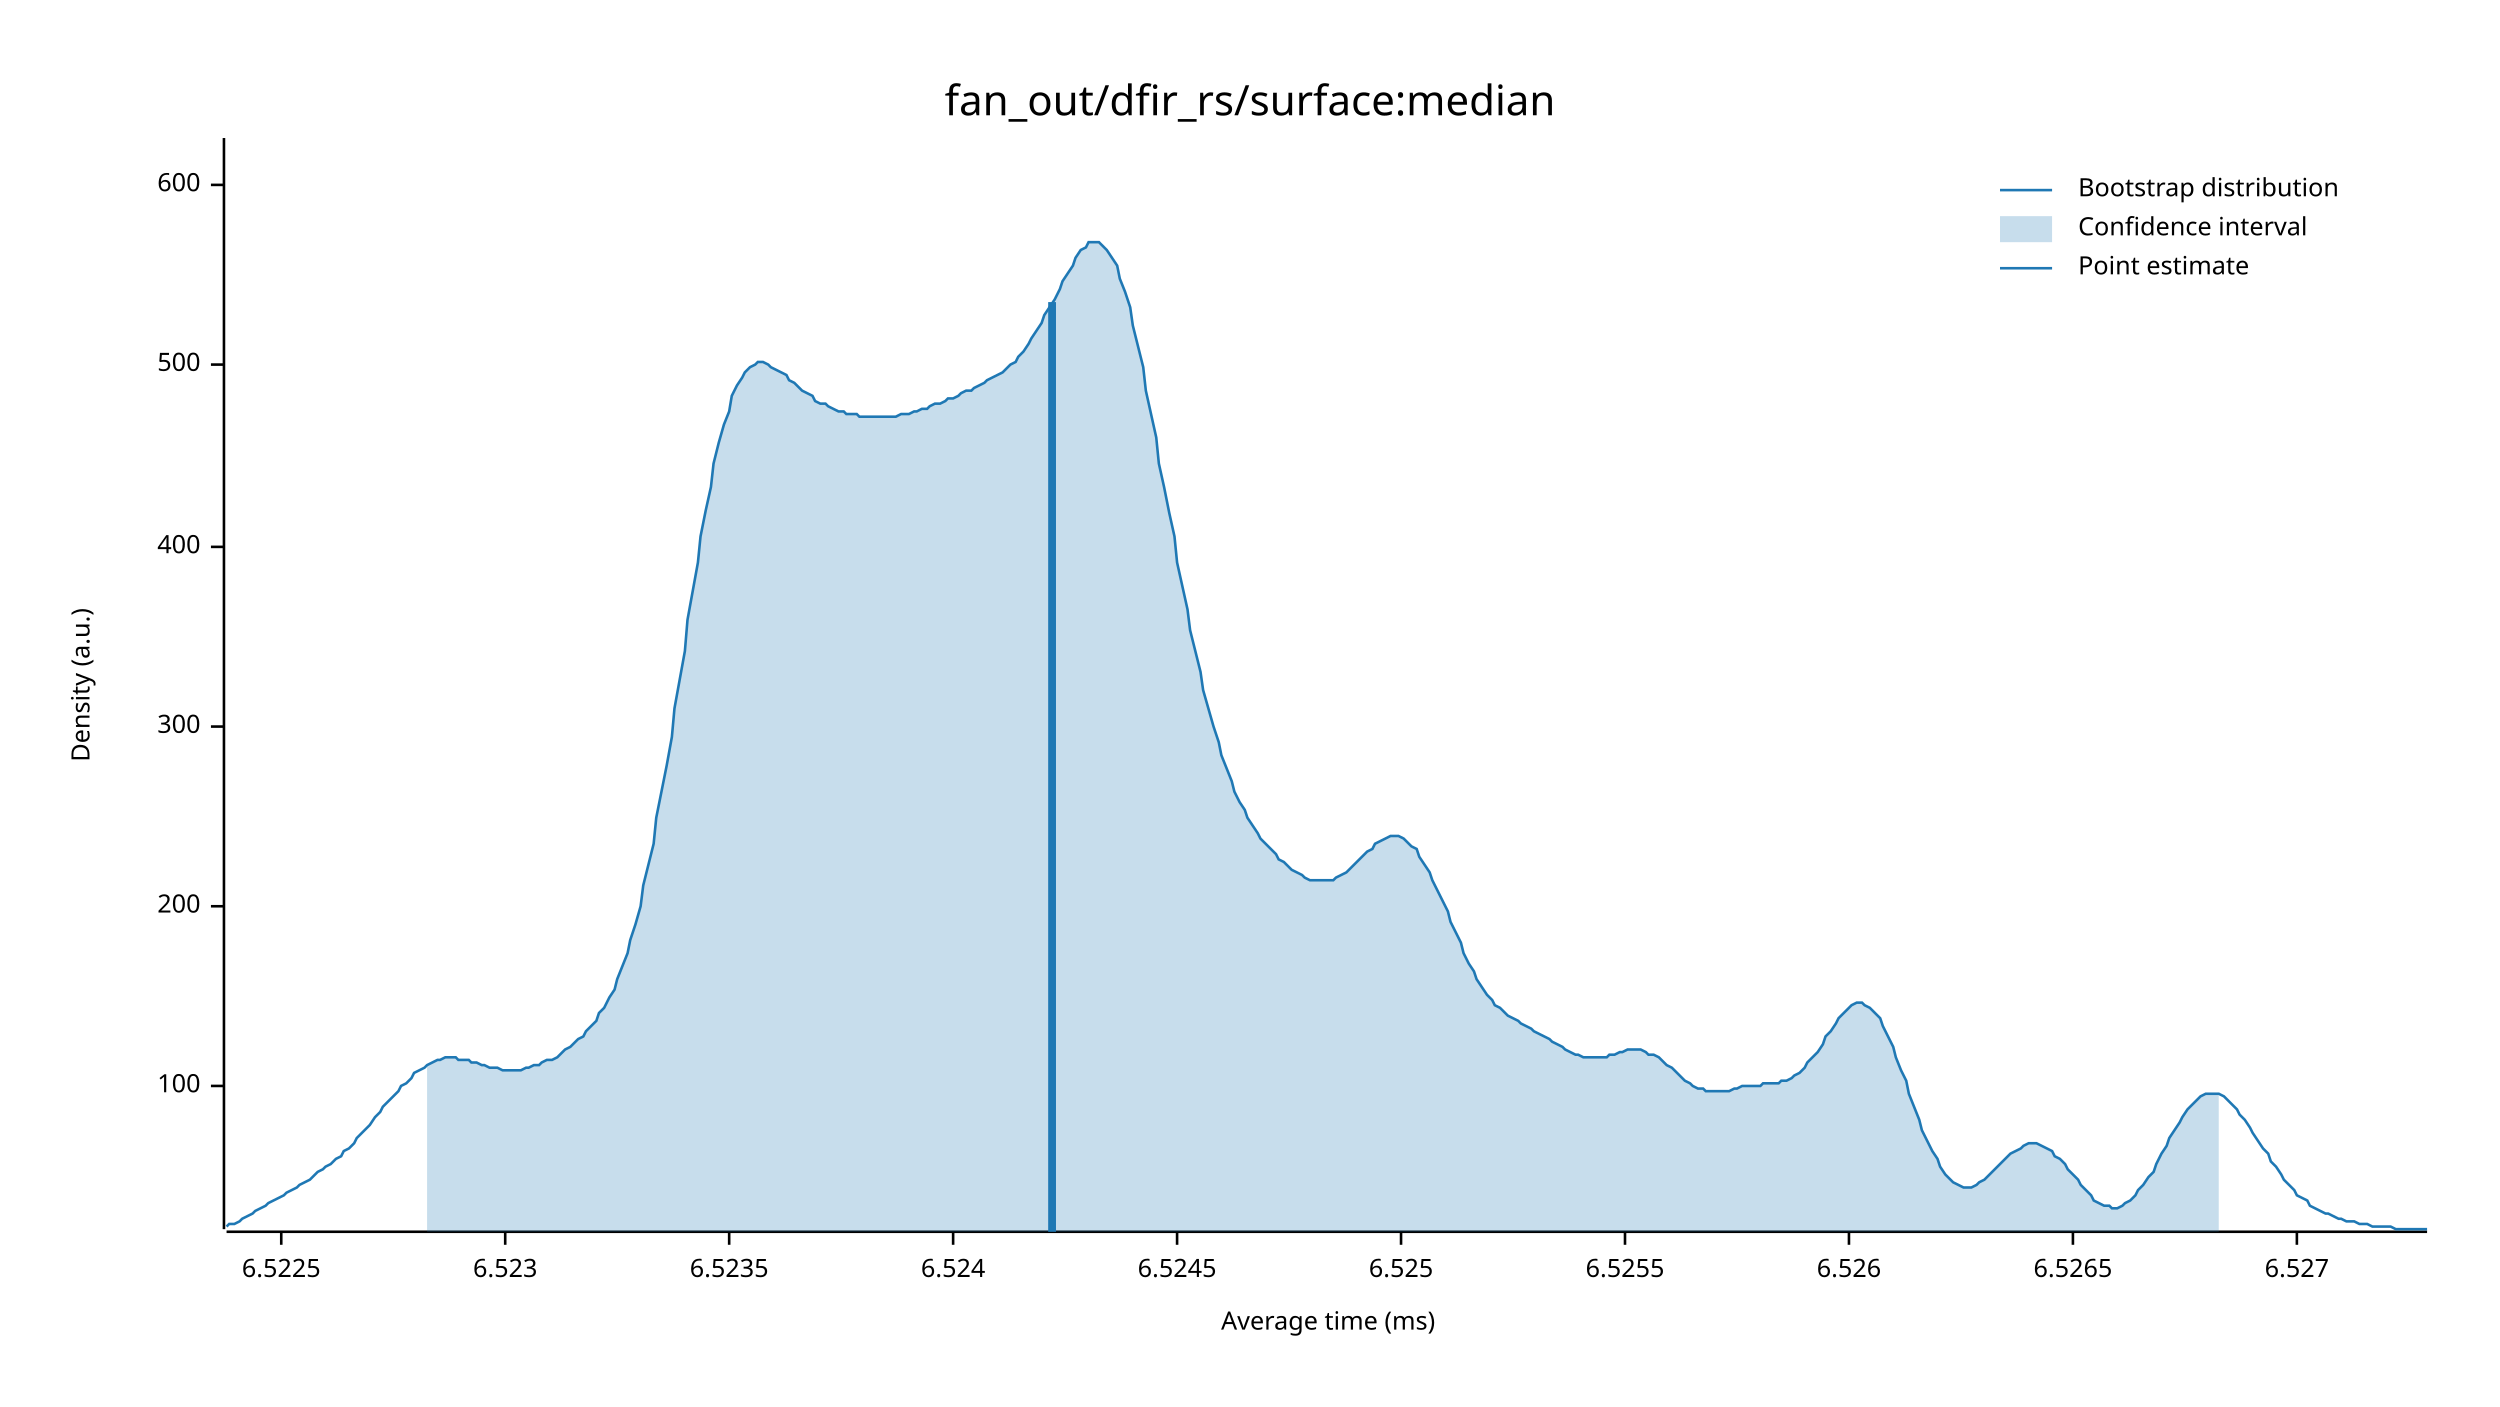
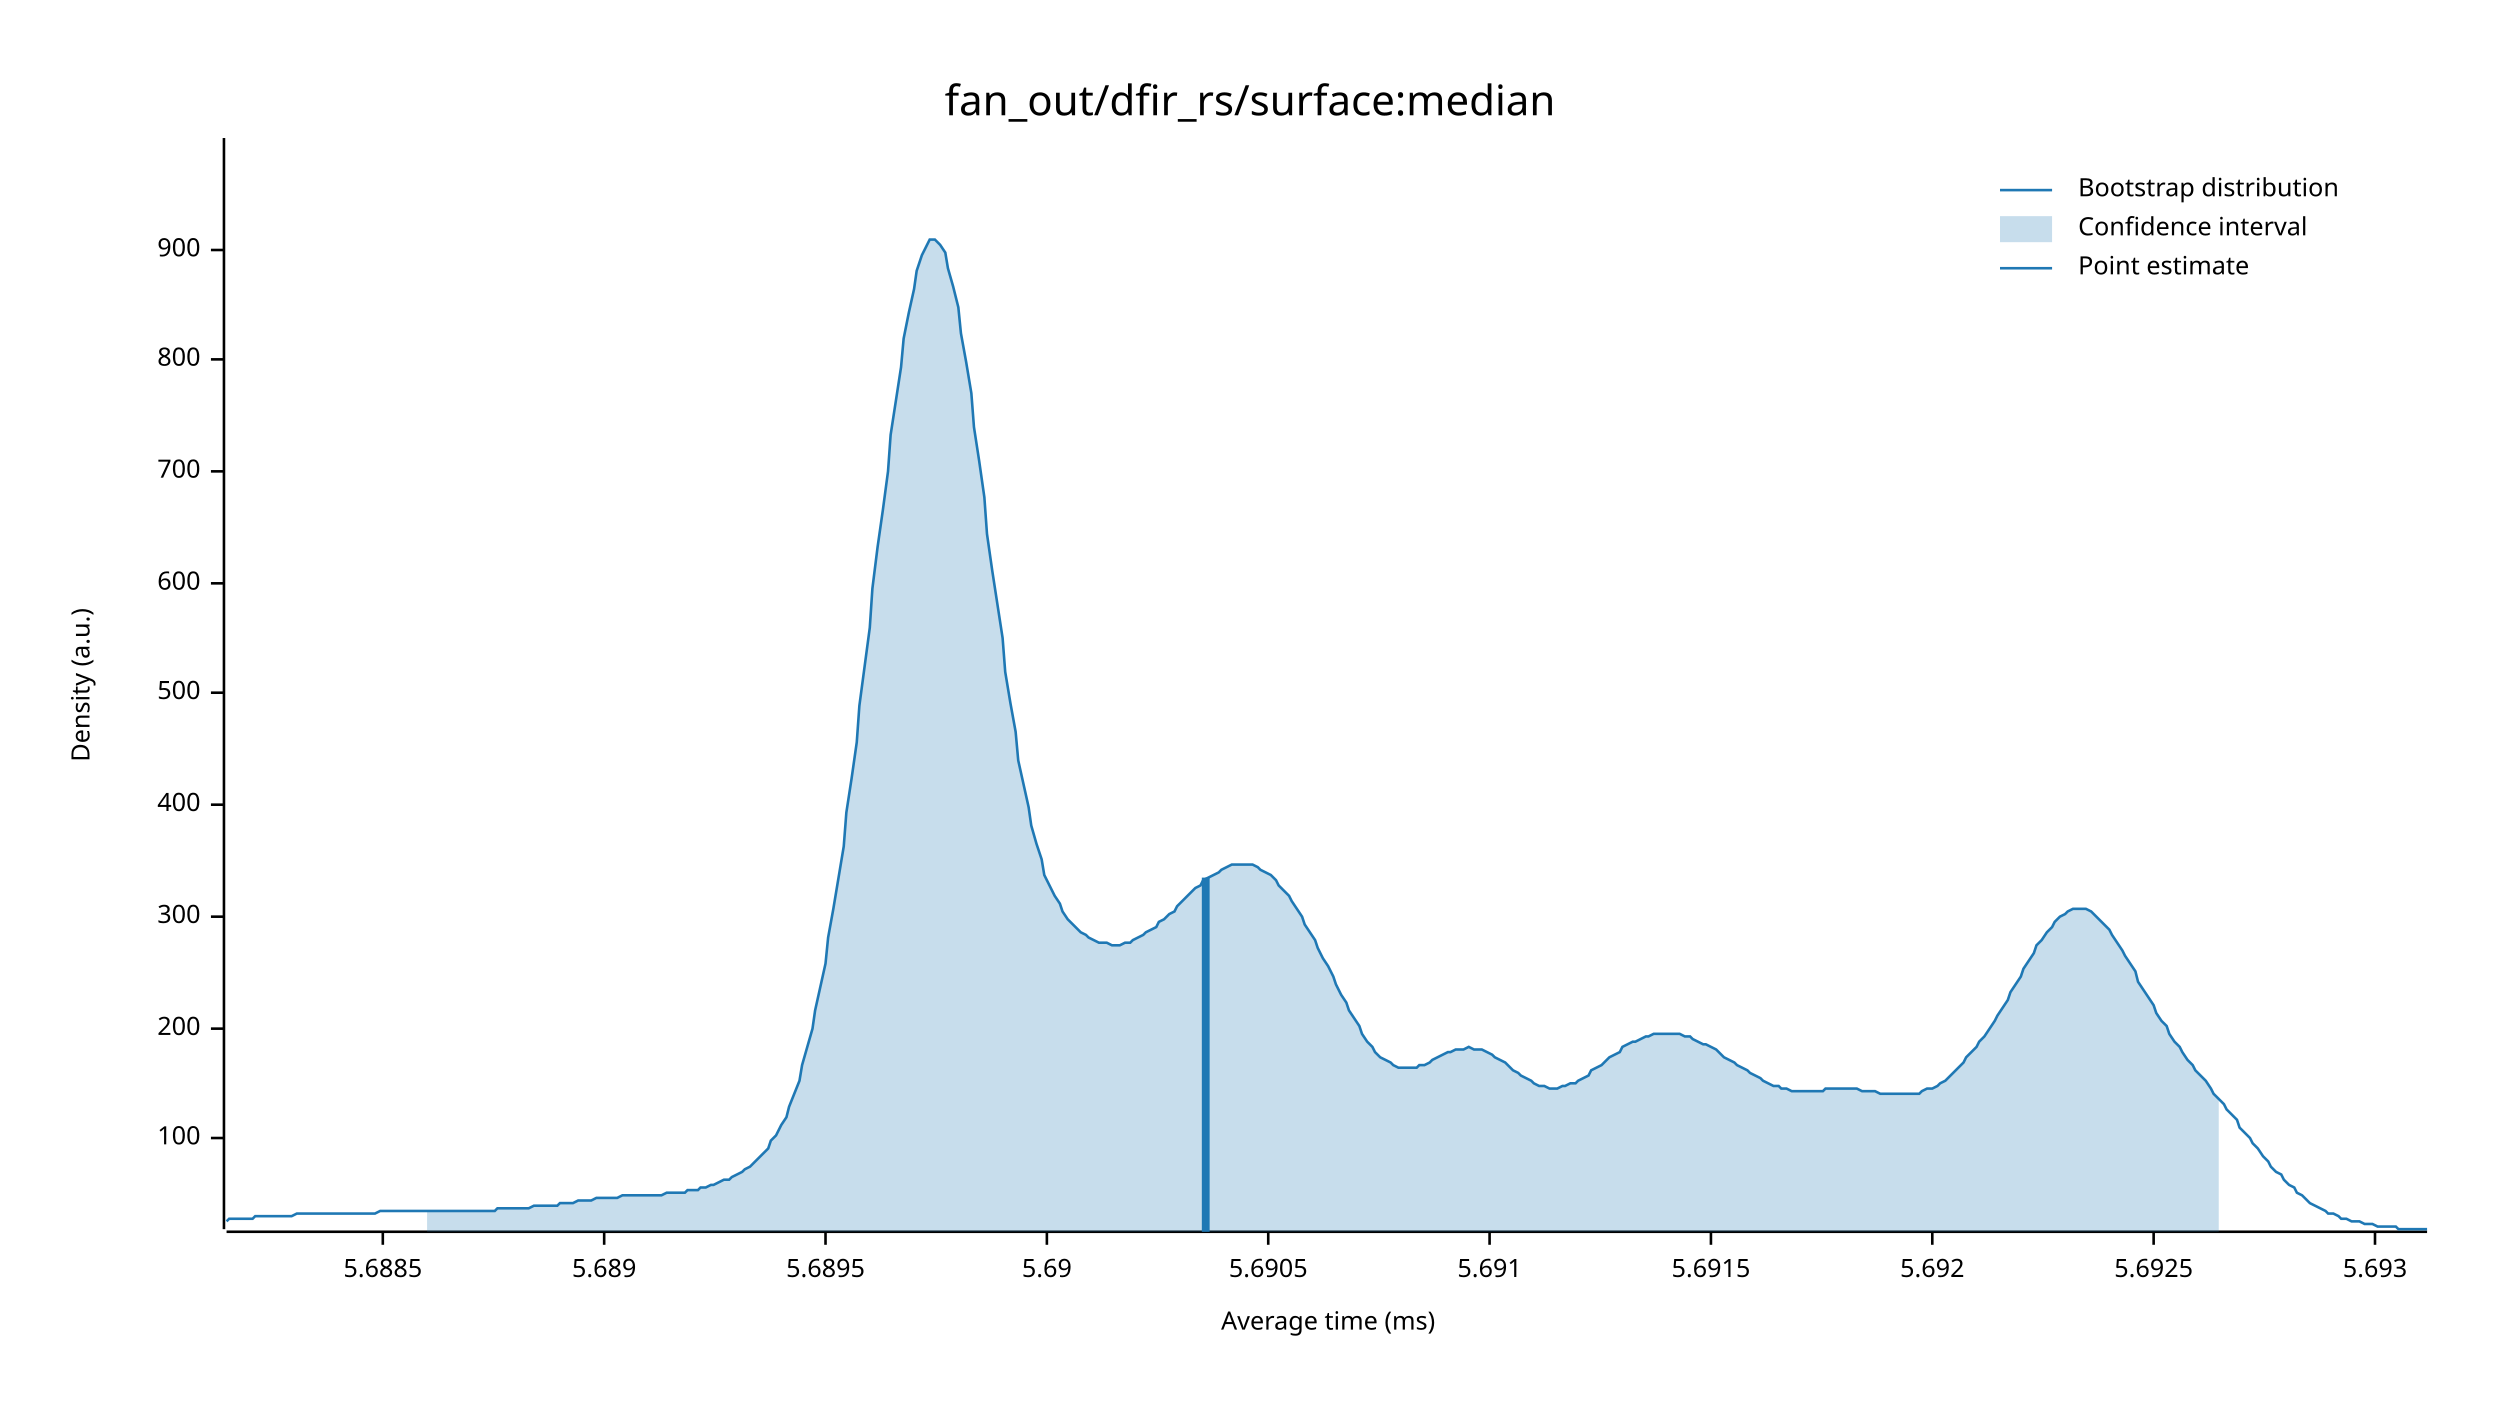
<svg xmlns="http://www.w3.org/2000/svg" width="960" height="540" viewBox="0 0 960 540">
  <text x="480" y="32" dy="0.76em" text-anchor="middle" font-family="sans-serif" font-size="16.129" opacity="1" fill="#000000">
fan_out/dfir_rs/surface:median
</text>
  <text x="27" y="263" dy="0.76em" text-anchor="middle" font-family="sans-serif" font-size="9.677" opacity="1" fill="#000000" transform="rotate(270, 27, 263)">
Density (a.u.)
</text>
  <text x="510" y="513" dy="-0.5ex" text-anchor="middle" font-family="sans-serif" font-size="9.677" opacity="1" fill="#000000">
Average time (ms)
</text>
  <polyline fill="none" opacity="1" stroke="#000000" stroke-width="1" points="86,53 86,472 " />
-   <text x="77" y="417" dy="0.5ex" text-anchor="end" font-family="sans-serif" font-size="9.677" opacity="1" fill="#000000">
+   <text x="77" y="437" dy="0.5ex" text-anchor="end" font-family="sans-serif" font-size="9.677" opacity="1" fill="#000000">
100
</text>
-   <polyline fill="none" opacity="1" stroke="#000000" stroke-width="1" points="81,417 86,417 " />
-   <text x="77" y="348" dy="0.5ex" text-anchor="end" font-family="sans-serif" font-size="9.677" opacity="1" fill="#000000">
+   <polyline fill="none" opacity="1" stroke="#000000" stroke-width="1" points="81,437 86,437 " />
+   <text x="77" y="395" dy="0.5ex" text-anchor="end" font-family="sans-serif" font-size="9.677" opacity="1" fill="#000000">
200
</text>
-   <polyline fill="none" opacity="1" stroke="#000000" stroke-width="1" points="81,348 86,348 " />
-   <text x="77" y="279" dy="0.5ex" text-anchor="end" font-family="sans-serif" font-size="9.677" opacity="1" fill="#000000">
+   <polyline fill="none" opacity="1" stroke="#000000" stroke-width="1" points="81,395 86,395 " />
+   <text x="77" y="352" dy="0.5ex" text-anchor="end" font-family="sans-serif" font-size="9.677" opacity="1" fill="#000000">
300
</text>
-   <polyline fill="none" opacity="1" stroke="#000000" stroke-width="1" points="81,279 86,279 " />
-   <text x="77" y="210" dy="0.5ex" text-anchor="end" font-family="sans-serif" font-size="9.677" opacity="1" fill="#000000">
+   <polyline fill="none" opacity="1" stroke="#000000" stroke-width="1" points="81,352 86,352 " />
+   <text x="77" y="309" dy="0.5ex" text-anchor="end" font-family="sans-serif" font-size="9.677" opacity="1" fill="#000000">
400
</text>
-   <polyline fill="none" opacity="1" stroke="#000000" stroke-width="1" points="81,210 86,210 " />
-   <text x="77" y="140" dy="0.5ex" text-anchor="end" font-family="sans-serif" font-size="9.677" opacity="1" fill="#000000">
+   <polyline fill="none" opacity="1" stroke="#000000" stroke-width="1" points="81,309 86,309 " />
+   <text x="77" y="266" dy="0.5ex" text-anchor="end" font-family="sans-serif" font-size="9.677" opacity="1" fill="#000000">
500
</text>
-   <polyline fill="none" opacity="1" stroke="#000000" stroke-width="1" points="81,140 86,140 " />
-   <text x="77" y="71" dy="0.5ex" text-anchor="end" font-family="sans-serif" font-size="9.677" opacity="1" fill="#000000">
+   <polyline fill="none" opacity="1" stroke="#000000" stroke-width="1" points="81,266 86,266 " />
+   <text x="77" y="224" dy="0.5ex" text-anchor="end" font-family="sans-serif" font-size="9.677" opacity="1" fill="#000000">
600
</text>
-   <polyline fill="none" opacity="1" stroke="#000000" stroke-width="1" points="81,71 86,71 " />
+   <polyline fill="none" opacity="1" stroke="#000000" stroke-width="1" points="81,224 86,224 " />
+   <text x="77" y="181" dy="0.5ex" text-anchor="end" font-family="sans-serif" font-size="9.677" opacity="1" fill="#000000">
+ 700
+ </text>
+   <polyline fill="none" opacity="1" stroke="#000000" stroke-width="1" points="81,181 86,181 " />
+   <text x="77" y="138" dy="0.5ex" text-anchor="end" font-family="sans-serif" font-size="9.677" opacity="1" fill="#000000">
+ 800
+ </text>
+   <polyline fill="none" opacity="1" stroke="#000000" stroke-width="1" points="81,138 86,138 " />
+   <text x="77" y="96" dy="0.5ex" text-anchor="end" font-family="sans-serif" font-size="9.677" opacity="1" fill="#000000">
+ 900
+ </text>
+   <polyline fill="none" opacity="1" stroke="#000000" stroke-width="1" points="81,96 86,96 " />
  <polyline fill="none" opacity="1" stroke="#000000" stroke-width="1" points="87,473 932,473 " />
-   <text x="108" y="483" dy="0.76em" text-anchor="middle" font-family="sans-serif" font-size="9.677" opacity="1" fill="#000000">
- 6.5225
+   <text x="147" y="483" dy="0.76em" text-anchor="middle" font-family="sans-serif" font-size="9.677" opacity="1" fill="#000000">
+ 5.6885
</text>
-   <polyline fill="none" opacity="1" stroke="#000000" stroke-width="1" points="108,473 108,478 " />
-   <text x="194" y="483" dy="0.76em" text-anchor="middle" font-family="sans-serif" font-size="9.677" opacity="1" fill="#000000">
- 6.523
+   <polyline fill="none" opacity="1" stroke="#000000" stroke-width="1" points="147,473 147,478 " />
+   <text x="232" y="483" dy="0.76em" text-anchor="middle" font-family="sans-serif" font-size="9.677" opacity="1" fill="#000000">
+ 5.689
</text>
-   <polyline fill="none" opacity="1" stroke="#000000" stroke-width="1" points="194,473 194,478 " />
-   <text x="280" y="483" dy="0.76em" text-anchor="middle" font-family="sans-serif" font-size="9.677" opacity="1" fill="#000000">
- 6.5235
+   <polyline fill="none" opacity="1" stroke="#000000" stroke-width="1" points="232,473 232,478 " />
+   <text x="317" y="483" dy="0.76em" text-anchor="middle" font-family="sans-serif" font-size="9.677" opacity="1" fill="#000000">
+ 5.6895
</text>
-   <polyline fill="none" opacity="1" stroke="#000000" stroke-width="1" points="280,473 280,478 " />
-   <text x="366" y="483" dy="0.76em" text-anchor="middle" font-family="sans-serif" font-size="9.677" opacity="1" fill="#000000">
- 6.524
+   <polyline fill="none" opacity="1" stroke="#000000" stroke-width="1" points="317,473 317,478 " />
+   <text x="402" y="483" dy="0.76em" text-anchor="middle" font-family="sans-serif" font-size="9.677" opacity="1" fill="#000000">
+ 5.69
</text>
-   <polyline fill="none" opacity="1" stroke="#000000" stroke-width="1" points="366,473 366,478 " />
-   <text x="452" y="483" dy="0.76em" text-anchor="middle" font-family="sans-serif" font-size="9.677" opacity="1" fill="#000000">
- 6.5245
+   <polyline fill="none" opacity="1" stroke="#000000" stroke-width="1" points="402,473 402,478 " />
+   <text x="487" y="483" dy="0.76em" text-anchor="middle" font-family="sans-serif" font-size="9.677" opacity="1" fill="#000000">
+ 5.6905
</text>
-   <polyline fill="none" opacity="1" stroke="#000000" stroke-width="1" points="452,473 452,478 " />
-   <text x="538" y="483" dy="0.76em" text-anchor="middle" font-family="sans-serif" font-size="9.677" opacity="1" fill="#000000">
- 6.525
+   <polyline fill="none" opacity="1" stroke="#000000" stroke-width="1" points="487,473 487,478 " />
+   <text x="572" y="483" dy="0.76em" text-anchor="middle" font-family="sans-serif" font-size="9.677" opacity="1" fill="#000000">
+ 5.691
</text>
-   <polyline fill="none" opacity="1" stroke="#000000" stroke-width="1" points="538,473 538,478 " />
-   <text x="624" y="483" dy="0.76em" text-anchor="middle" font-family="sans-serif" font-size="9.677" opacity="1" fill="#000000">
- 6.5255
+   <polyline fill="none" opacity="1" stroke="#000000" stroke-width="1" points="572,473 572,478 " />
+   <text x="657" y="483" dy="0.76em" text-anchor="middle" font-family="sans-serif" font-size="9.677" opacity="1" fill="#000000">
+ 5.6915
</text>
-   <polyline fill="none" opacity="1" stroke="#000000" stroke-width="1" points="624,473 624,478 " />
-   <text x="710" y="483" dy="0.76em" text-anchor="middle" font-family="sans-serif" font-size="9.677" opacity="1" fill="#000000">
- 6.526
+   <polyline fill="none" opacity="1" stroke="#000000" stroke-width="1" points="657,473 657,478 " />
+   <text x="742" y="483" dy="0.76em" text-anchor="middle" font-family="sans-serif" font-size="9.677" opacity="1" fill="#000000">
+ 5.692
</text>
-   <polyline fill="none" opacity="1" stroke="#000000" stroke-width="1" points="710,473 710,478 " />
-   <text x="796" y="483" dy="0.76em" text-anchor="middle" font-family="sans-serif" font-size="9.677" opacity="1" fill="#000000">
- 6.5265
+   <polyline fill="none" opacity="1" stroke="#000000" stroke-width="1" points="742,473 742,478 " />
+   <text x="827" y="483" dy="0.76em" text-anchor="middle" font-family="sans-serif" font-size="9.677" opacity="1" fill="#000000">
+ 5.6925
</text>
-   <polyline fill="none" opacity="1" stroke="#000000" stroke-width="1" points="796,473 796,478 " />
-   <text x="882" y="483" dy="0.76em" text-anchor="middle" font-family="sans-serif" font-size="9.677" opacity="1" fill="#000000">
- 6.527
+   <polyline fill="none" opacity="1" stroke="#000000" stroke-width="1" points="827,473 827,478 " />
+   <text x="912" y="483" dy="0.76em" text-anchor="middle" font-family="sans-serif" font-size="9.677" opacity="1" fill="#000000">
+ 5.693
</text>
-   <polyline fill="none" opacity="1" stroke="#000000" stroke-width="1" points="882,473 882,478 " />
-   <polyline fill="none" opacity="1" stroke="#1F78B4" stroke-width="1" points="87,471 88,470 90,470 92,469 93,468 95,467 97,466 98,465 100,464 102,463 103,462 105,461 107,460 109,459 110,458 112,457 114,456 115,455 117,454 119,453 120,452 122,450 124,449 125,448 127,447 129,445 131,444 132,442 134,441 136,439 137,437 139,435 141,433 142,432 144,429 146,427 147,425 149,423 151,421 153,419 154,417 156,416 158,414 159,412 161,411 163,410 164,409 166,408 168,407 169,407 171,406 173,406 175,406 176,407 178,407 180,407 181,408 183,408 185,409 186,409 188,410 190,410 191,410 193,411 195,411 197,411 198,411 200,411 202,410 203,410 205,409 207,409 208,408 210,407 212,407 214,406 215,405 217,403 219,402 220,401 222,399 224,398 225,396 227,394 229,392 230,389 232,387 234,383 236,380 237,376 239,371 241,366 242,361 244,355 246,348 247,340 249,332 251,324 252,314 254,304 256,294 258,283 259,272 261,261 263,250 264,238 266,227 268,216 269,206 271,196 273,187 274,178 276,170 278,163 280,158 281,152 283,148 285,145 286,143 288,141 290,140 291,139 293,139 295,140 296,141 298,142 300,143 302,144 303,146 305,147 307,149 308,150 310,151 312,152 313,154 315,155 317,155 318,156 320,157 322,158 324,158 325,159 327,159 329,159 330,160 332,160 334,160 335,160 337,160 339,160 341,160 342,160 344,160 346,159 347,159 349,159 351,158 352,158 354,157 356,157 357,156 359,155 361,155 363,154 364,153 366,153 368,152 369,151 371,150 373,150 374,149 376,148 378,147 379,146 381,145 383,144 385,143 386,142 388,140 390,139 391,137 393,135 395,132 396,130 398,127 400,124 401,121 403,118 405,115 407,111 408,108 410,105 412,102 413,99 415,96 417,95 418,93 420,93 422,93 423,94 425,96 427,99 429,102 430,107 432,112 434,118 435,125 437,133 439,141 440,150 442,159 444,168 445,178 447,187 449,197 451,206 452,216 454,225 456,234 457,242 459,250 461,258 462,265 464,272 466,279 468,285 469,290 471,295 473,300 474,304 476,308 478,311 479,314 481,317 483,320 484,322 486,324 488,326 490,328 491,330 493,331 495,333 496,334 498,335 500,336 501,337 503,338 505,338 506,338 508,338 510,338 512,338 513,337 515,336 517,335 518,334 520,332 522,330 523,329 525,327 527,326 528,324 530,323 532,322 534,321 535,321 537,321 539,322 540,323 542,325 544,326 545,329 547,332 549,335 550,338 552,342 554,346 556,350 557,354 559,358 561,362 562,366 564,370 566,373 567,376 569,379 571,382 573,384 574,386 576,387 578,389 579,390 581,391 583,392 584,393 586,394 588,395 589,396 591,397 593,398 595,399 596,400 598,401 600,402 601,403 603,404 605,405 606,405 608,406 610,406 611,406 613,406 615,406 617,406 618,405 620,405 622,404 623,404 625,403 627,403 628,403 630,403 632,404 633,405 635,405 637,406 639,408 640,409 642,410 644,412 645,413 647,415 649,416 650,417 652,418 654,418 655,419 657,419 659,419 661,419 662,419 664,419 666,418 667,418 669,417 671,417 672,417 674,417 676,417 677,416 679,416 681,416 683,416 684,415 686,415 688,414 689,413 691,412 693,410 694,408 696,406 698,404 700,401 701,398 703,396 705,393 706,391 708,389 710,387 711,386 713,385 715,385 716,386 718,387 720,389 722,391 723,394 725,398 727,402 728,406 730,411 732,415 733,420 735,425 737,430 738,434 740,438 742,442 744,445 745,448 747,451 749,453 750,454 752,455 754,456 755,456 757,456 759,455 760,454 762,453 764,451 766,449 767,448 769,446 771,444 772,443 774,442 776,441 777,440 779,439 781,439 782,439 784,440 786,441 788,442 789,444 791,445 793,447 794,449 796,451 798,453 799,455 801,457 803,459 804,461 806,462 808,463 810,463 811,464 813,464 815,463 816,462 818,461 820,459 821,457 823,455 825,452 827,450 828,447 830,443 832,440 833,437 835,434 837,431 838,429 840,426 842,424 843,423 845,421 847,420 849,420 850,420 852,420 854,421 855,422 857,424 859,426 860,428 862,430 864,433 865,435 867,438 869,441 871,443 872,446 874,448 876,451 877,453 879,455 881,457 882,459 884,460 886,461 887,463 889,464 891,465 893,466 894,466 896,467 898,468 899,468 901,469 903,469 904,469 906,470 908,470 909,470 911,471 913,471 915,471 916,471 918,471 920,472 921,472 923,472 925,472 926,472 928,472 930,472 932,472 " />
-   <polygon opacity="0.25" fill="#1F78B4" points="164,409 166,408 168,407 169,407 171,406 173,406 175,406 176,407 178,407 180,407 181,408 183,408 185,409 186,409 188,410 190,410 191,410 193,411 195,411 197,411 198,411 200,411 202,410 203,410 205,409 207,409 208,408 210,407 212,407 214,406 215,405 217,403 219,402 220,401 222,399 224,398 225,396 227,394 229,392 230,389 232,387 234,383 236,380 237,376 239,371 241,366 242,361 244,355 246,348 247,340 249,332 251,324 252,314 254,304 256,294 258,283 259,272 261,261 263,250 264,238 266,227 268,216 269,206 271,196 273,187 274,178 276,170 278,163 280,158 281,152 283,148 285,145 286,143 288,141 290,140 291,139 293,139 295,140 296,141 298,142 300,143 302,144 303,146 305,147 307,149 308,150 310,151 312,152 313,154 315,155 317,155 318,156 320,157 322,158 324,158 325,159 327,159 329,159 330,160 332,160 334,160 335,160 337,160 339,160 341,160 342,160 344,160 346,159 347,159 349,159 351,158 352,158 354,157 356,157 357,156 359,155 361,155 363,154 364,153 366,153 368,152 369,151 371,150 373,150 374,149 376,148 378,147 379,146 381,145 383,144 385,143 386,142 388,140 390,139 391,137 393,135 395,132 396,130 398,127 400,124 401,121 403,118 405,115 407,111 408,108 410,105 412,102 413,99 415,96 417,95 418,93 420,93 422,93 423,94 425,96 427,99 429,102 430,107 432,112 434,118 435,125 437,133 439,141 440,150 442,159 444,168 445,178 447,187 449,197 451,206 452,216 454,225 456,234 457,242 459,250 461,258 462,265 464,272 466,279 468,285 469,290 471,295 473,300 474,304 476,308 478,311 479,314 481,317 483,320 484,322 486,324 488,326 490,328 491,330 493,331 495,333 496,334 498,335 500,336 501,337 503,338 505,338 506,338 508,338 510,338 512,338 513,337 515,336 517,335 518,334 520,332 522,330 523,329 525,327 527,326 528,324 530,323 532,322 534,321 535,321 537,321 539,322 540,323 542,325 544,326 545,329 547,332 549,335 550,338 552,342 554,346 556,350 557,354 559,358 561,362 562,366 564,370 566,373 567,376 569,379 571,382 573,384 574,386 576,387 578,389 579,390 581,391 583,392 584,393 586,394 588,395 589,396 591,397 593,398 595,399 596,400 598,401 600,402 601,403 603,404 605,405 606,405 608,406 610,406 611,406 613,406 615,406 617,406 618,405 620,405 622,404 623,404 625,403 627,403 628,403 630,403 632,404 633,405 635,405 637,406 639,408 640,409 642,410 644,412 645,413 647,415 649,416 650,417 652,418 654,418 655,419 657,419 659,419 661,419 662,419 664,419 666,418 667,418 669,417 671,417 672,417 674,417 676,417 677,416 679,416 681,416 683,416 684,415 686,415 688,414 689,413 691,412 693,410 694,408 696,406 698,404 700,401 701,398 703,396 705,393 706,391 708,389 710,387 711,386 713,385 715,385 716,386 718,387 720,389 722,391 723,394 725,398 727,402 728,406 730,411 732,415 733,420 735,425 737,430 738,434 740,438 742,442 744,445 745,448 747,451 749,453 750,454 752,455 754,456 755,456 757,456 759,455 760,454 762,453 764,451 766,449 767,448 769,446 771,444 772,443 774,442 776,441 777,440 779,439 781,439 782,439 784,440 786,441 788,442 789,444 791,445 793,447 794,449 796,451 798,453 799,455 801,457 803,459 804,461 806,462 808,463 810,463 811,464 813,464 815,463 816,462 818,461 820,459 821,457 823,455 825,452 827,450 828,447 830,443 832,440 833,437 835,434 837,431 838,429 840,426 842,424 843,423 845,421 847,420 849,420 850,420 852,420 852,473 164,473 " />
-   <polyline fill="none" opacity="1" stroke="#1F78B4" stroke-width="3" points="404,473 404,116 " />
+   <polyline fill="none" opacity="1" stroke="#000000" stroke-width="1" points="912,473 912,478 " />
+   <polyline fill="none" opacity="1" stroke="#1F78B4" stroke-width="1" points="87,469 88,468 90,468 92,468 93,468 95,468 97,468 98,467 100,467 102,467 103,467 105,467 107,467 109,467 110,467 112,467 114,466 115,466 117,466 119,466 120,466 122,466 124,466 125,466 127,466 129,466 131,466 132,466 134,466 136,466 137,466 139,466 141,466 142,466 144,466 146,465 147,465 149,465 151,465 153,465 154,465 156,465 158,465 159,465 161,465 163,465 164,465 166,465 168,465 169,465 171,465 173,465 175,465 176,465 178,465 180,465 181,465 183,465 185,465 186,465 188,465 190,465 191,464 193,464 195,464 197,464 198,464 200,464 202,464 203,464 205,463 207,463 208,463 210,463 212,463 214,463 215,462 217,462 219,462 220,462 222,461 224,461 225,461 227,461 229,460 230,460 232,460 234,460 236,460 237,460 239,459 241,459 242,459 244,459 246,459 247,459 249,459 251,459 252,459 254,459 256,458 258,458 259,458 261,458 263,458 264,457 266,457 268,457 269,456 271,456 273,455 274,455 276,454 278,453 280,453 281,452 283,451 285,450 286,449 288,448 290,446 291,445 293,443 295,441 296,438 298,436 300,432 302,429 303,425 305,420 307,415 308,409 310,402 312,395 313,388 315,379 317,370 318,360 320,349 322,337 324,325 325,312 327,299 329,285 330,271 332,256 334,241 335,226 337,210 339,196 341,181 342,167 344,154 346,141 347,130 349,120 351,111 352,104 354,98 356,94 357,92 359,92 361,94 363,97 364,103 366,110 368,118 369,128 371,139 373,151 374,164 376,177 378,191 379,205 381,219 383,232 385,245 386,258 388,270 390,281 391,292 393,301 395,310 396,317 398,324 400,330 401,336 403,340 405,344 407,347 408,350 410,353 412,355 413,356 415,358 417,359 418,360 420,361 422,362 423,362 425,362 427,363 429,363 430,363 432,362 434,362 435,361 437,360 439,359 440,358 442,357 444,356 445,354 447,353 449,351 451,350 452,348 454,346 456,344 457,343 459,341 461,340 462,338 464,337 466,336 468,335 469,334 471,333 473,332 474,332 476,332 478,332 479,332 481,332 483,333 484,334 486,335 488,336 490,338 491,340 493,342 495,344 496,346 498,349 500,352 501,355 503,358 505,361 506,364 508,368 510,371 512,375 513,378 515,382 517,385 518,388 520,391 522,394 523,397 525,400 527,402 528,404 530,406 532,407 534,408 535,409 537,410 539,410 540,410 542,410 544,410 545,409 547,409 549,408 550,407 552,406 554,405 556,404 557,404 559,403 561,403 562,403 564,402 566,403 567,403 569,403 571,404 573,405 574,406 576,407 578,408 579,409 581,411 583,412 584,413 586,414 588,415 589,416 591,417 593,417 595,418 596,418 598,418 600,417 601,417 603,416 605,416 606,415 608,414 610,413 611,411 613,410 615,409 617,407 618,406 620,405 622,404 623,402 625,401 627,400 628,400 630,399 632,398 633,398 635,397 637,397 639,397 640,397 642,397 644,397 645,397 647,398 649,398 650,399 652,400 654,401 655,401 657,402 659,403 661,405 662,406 664,407 666,408 667,409 669,410 671,411 672,412 674,413 676,414 677,415 679,416 681,417 683,417 684,418 686,418 688,419 689,419 691,419 693,419 694,419 696,419 698,419 700,419 701,418 703,418 705,418 706,418 708,418 710,418 711,418 713,418 715,419 716,419 718,419 720,419 722,420 723,420 725,420 727,420 728,420 730,420 732,420 733,420 735,420 737,420 738,419 740,418 742,418 744,417 745,416 747,415 749,413 750,412 752,410 754,408 755,406 757,404 759,402 760,400 762,398 764,395 766,392 767,390 769,387 771,384 772,381 774,378 776,375 777,372 779,369 781,366 782,363 784,361 786,358 788,356 789,354 791,352 793,351 794,350 796,349 798,349 799,349 801,349 803,350 804,351 806,353 808,355 810,357 811,359 813,362 815,365 816,367 818,370 820,373 821,377 823,380 825,383 827,386 828,389 830,392 832,394 833,397 835,400 837,402 838,404 840,407 842,409 843,411 845,413 847,415 849,418 850,420 852,422 854,424 855,426 857,428 859,430 860,433 862,435 864,437 865,439 867,441 869,444 871,446 872,448 874,450 876,451 877,453 879,455 881,456 882,458 884,459 886,461 887,462 889,463 891,464 893,465 894,466 896,466 898,467 899,468 901,468 903,469 904,469 906,469 908,470 909,470 911,470 913,471 915,471 916,471 918,471 920,471 921,472 923,472 925,472 926,472 928,472 930,472 932,472 " />
+   <polygon opacity="0.25" fill="#1F78B4" points="164,465 166,465 168,465 169,465 171,465 173,465 175,465 176,465 178,465 180,465 181,465 183,465 185,465 186,465 188,465 190,465 191,464 193,464 195,464 197,464 198,464 200,464 202,464 203,464 205,463 207,463 208,463 210,463 212,463 214,463 215,462 217,462 219,462 220,462 222,461 224,461 225,461 227,461 229,460 230,460 232,460 234,460 236,460 237,460 239,459 241,459 242,459 244,459 246,459 247,459 249,459 251,459 252,459 254,459 256,458 258,458 259,458 261,458 263,458 264,457 266,457 268,457 269,456 271,456 273,455 274,455 276,454 278,453 280,453 281,452 283,451 285,450 286,449 288,448 290,446 291,445 293,443 295,441 296,438 298,436 300,432 302,429 303,425 305,420 307,415 308,409 310,402 312,395 313,388 315,379 317,370 318,360 320,349 322,337 324,325 325,312 327,299 329,285 330,271 332,256 334,241 335,226 337,210 339,196 341,181 342,167 344,154 346,141 347,130 349,120 351,111 352,104 354,98 356,94 357,92 359,92 361,94 363,97 364,103 366,110 368,118 369,128 371,139 373,151 374,164 376,177 378,191 379,205 381,219 383,232 385,245 386,258 388,270 390,281 391,292 393,301 395,310 396,317 398,324 400,330 401,336 403,340 405,344 407,347 408,350 410,353 412,355 413,356 415,358 417,359 418,360 420,361 422,362 423,362 425,362 427,363 429,363 430,363 432,362 434,362 435,361 437,360 439,359 440,358 442,357 444,356 445,354 447,353 449,351 451,350 452,348 454,346 456,344 457,343 459,341 461,340 462,338 464,337 466,336 468,335 469,334 471,333 473,332 474,332 476,332 478,332 479,332 481,332 483,333 484,334 486,335 488,336 490,338 491,340 493,342 495,344 496,346 498,349 500,352 501,355 503,358 505,361 506,364 508,368 510,371 512,375 513,378 515,382 517,385 518,388 520,391 522,394 523,397 525,400 527,402 528,404 530,406 532,407 534,408 535,409 537,410 539,410 540,410 542,410 544,410 545,409 547,409 549,408 550,407 552,406 554,405 556,404 557,404 559,403 561,403 562,403 564,402 566,403 567,403 569,403 571,404 573,405 574,406 576,407 578,408 579,409 581,411 583,412 584,413 586,414 588,415 589,416 591,417 593,417 595,418 596,418 598,418 600,417 601,417 603,416 605,416 606,415 608,414 610,413 611,411 613,410 615,409 617,407 618,406 620,405 622,404 623,402 625,401 627,400 628,400 630,399 632,398 633,398 635,397 637,397 639,397 640,397 642,397 644,397 645,397 647,398 649,398 650,399 652,400 654,401 655,401 657,402 659,403 661,405 662,406 664,407 666,408 667,409 669,410 671,411 672,412 674,413 676,414 677,415 679,416 681,417 683,417 684,418 686,418 688,419 689,419 691,419 693,419 694,419 696,419 698,419 700,419 701,418 703,418 705,418 706,418 708,418 710,418 711,418 713,418 715,419 716,419 718,419 720,419 722,420 723,420 725,420 727,420 728,420 730,420 732,420 733,420 735,420 737,420 738,419 740,418 742,418 744,417 745,416 747,415 749,413 750,412 752,410 754,408 755,406 757,404 759,402 760,400 762,398 764,395 766,392 767,390 769,387 771,384 772,381 774,378 776,375 777,372 779,369 781,366 782,363 784,361 786,358 788,356 789,354 791,352 793,351 794,350 796,349 798,349 799,349 801,349 803,350 804,351 806,353 808,355 810,357 811,359 813,362 815,365 816,367 818,370 820,373 821,377 823,380 825,383 827,386 828,389 830,392 832,394 833,397 835,400 837,402 838,404 840,407 842,409 843,411 845,413 847,415 849,418 850,420 852,422 852,473 164,473 " />
+   <polyline fill="none" opacity="1" stroke="#1F78B4" stroke-width="3" points="463,473 463,337 " />
  <text x="798" y="68" dy="0.76em" text-anchor="start" font-family="sans-serif" font-size="9.677" opacity="1" fill="#000000">
Bootstrap distribution
</text>
  <text x="798" y="83" dy="0.76em" text-anchor="start" font-family="sans-serif" font-size="9.677" opacity="1" fill="#000000">
Confidence interval
</text>
  <text x="798" y="98" dy="0.76em" text-anchor="start" font-family="sans-serif" font-size="9.677" opacity="1" fill="#000000">
Point estimate
</text>
  <polyline fill="none" opacity="1" stroke="#1F78B4" stroke-width="1" points="768,73 788,73 " />
  <rect x="768" y="83" width="20" height="10" opacity="0.25" fill="#1F78B4" stroke="none" />
  <polyline fill="none" opacity="1" stroke="#1F78B4" stroke-width="1" points="768,103 788,103 " />
</svg>
